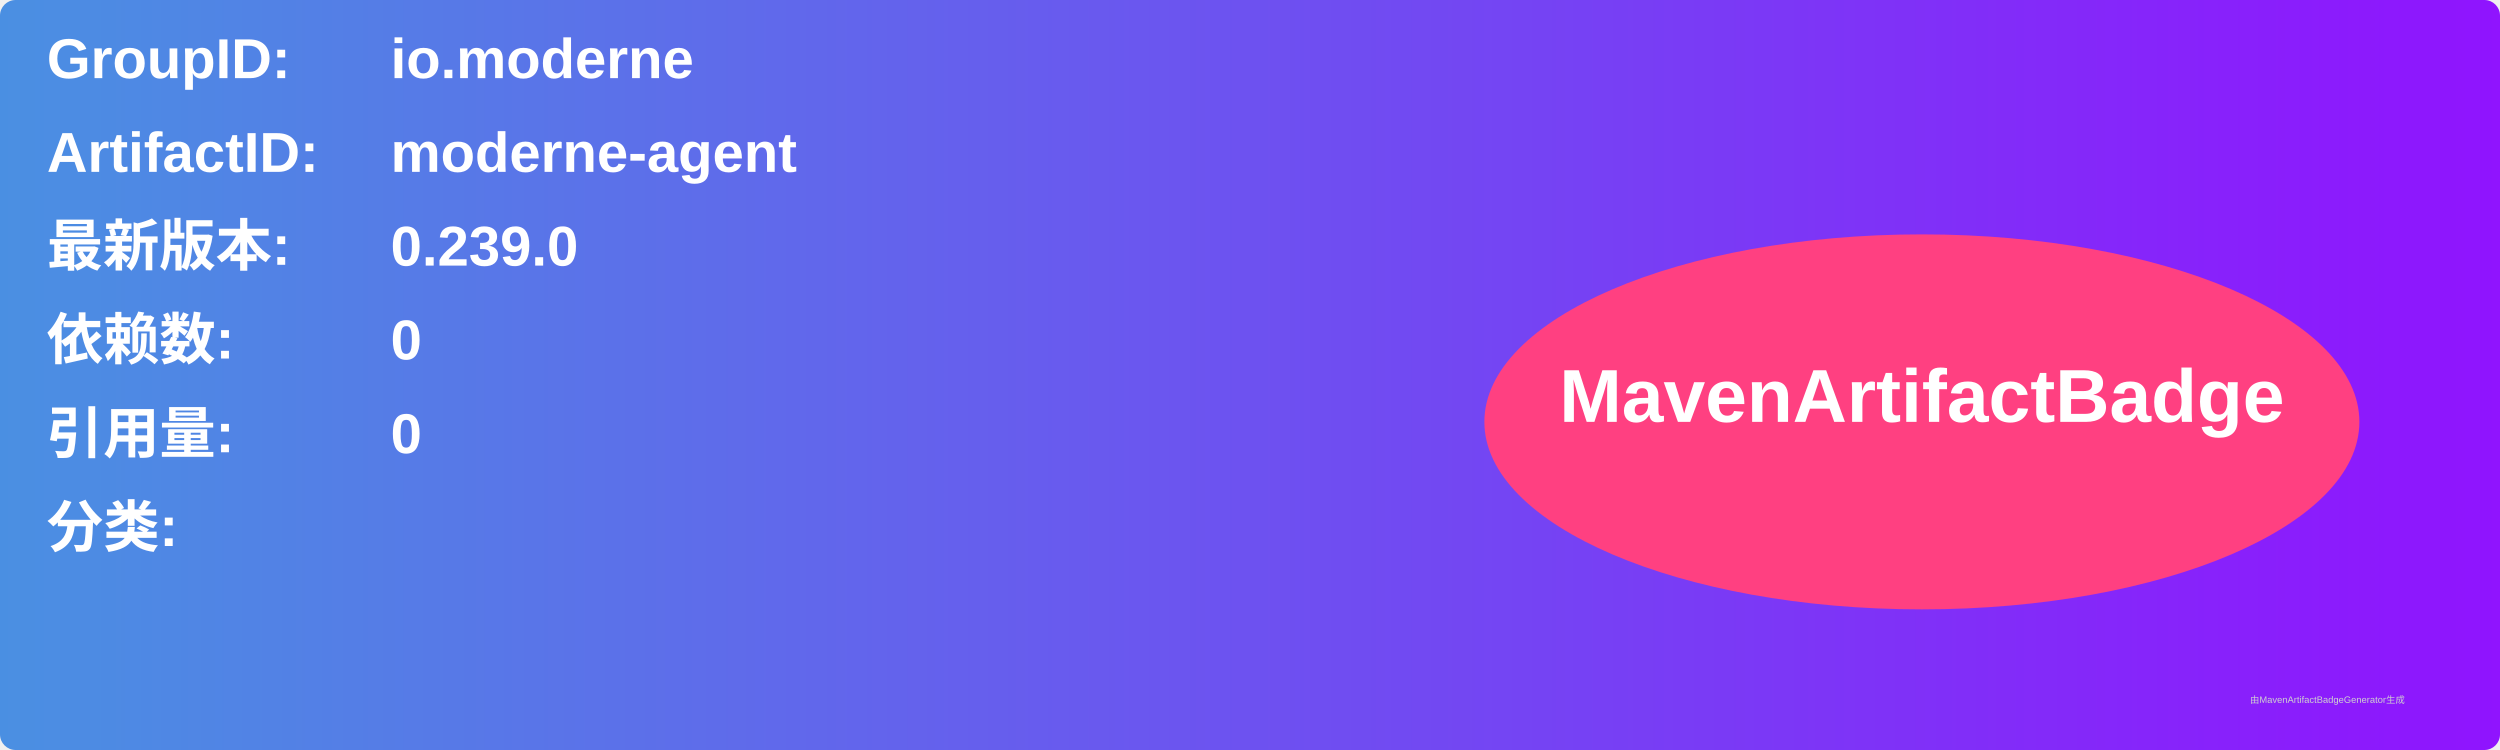
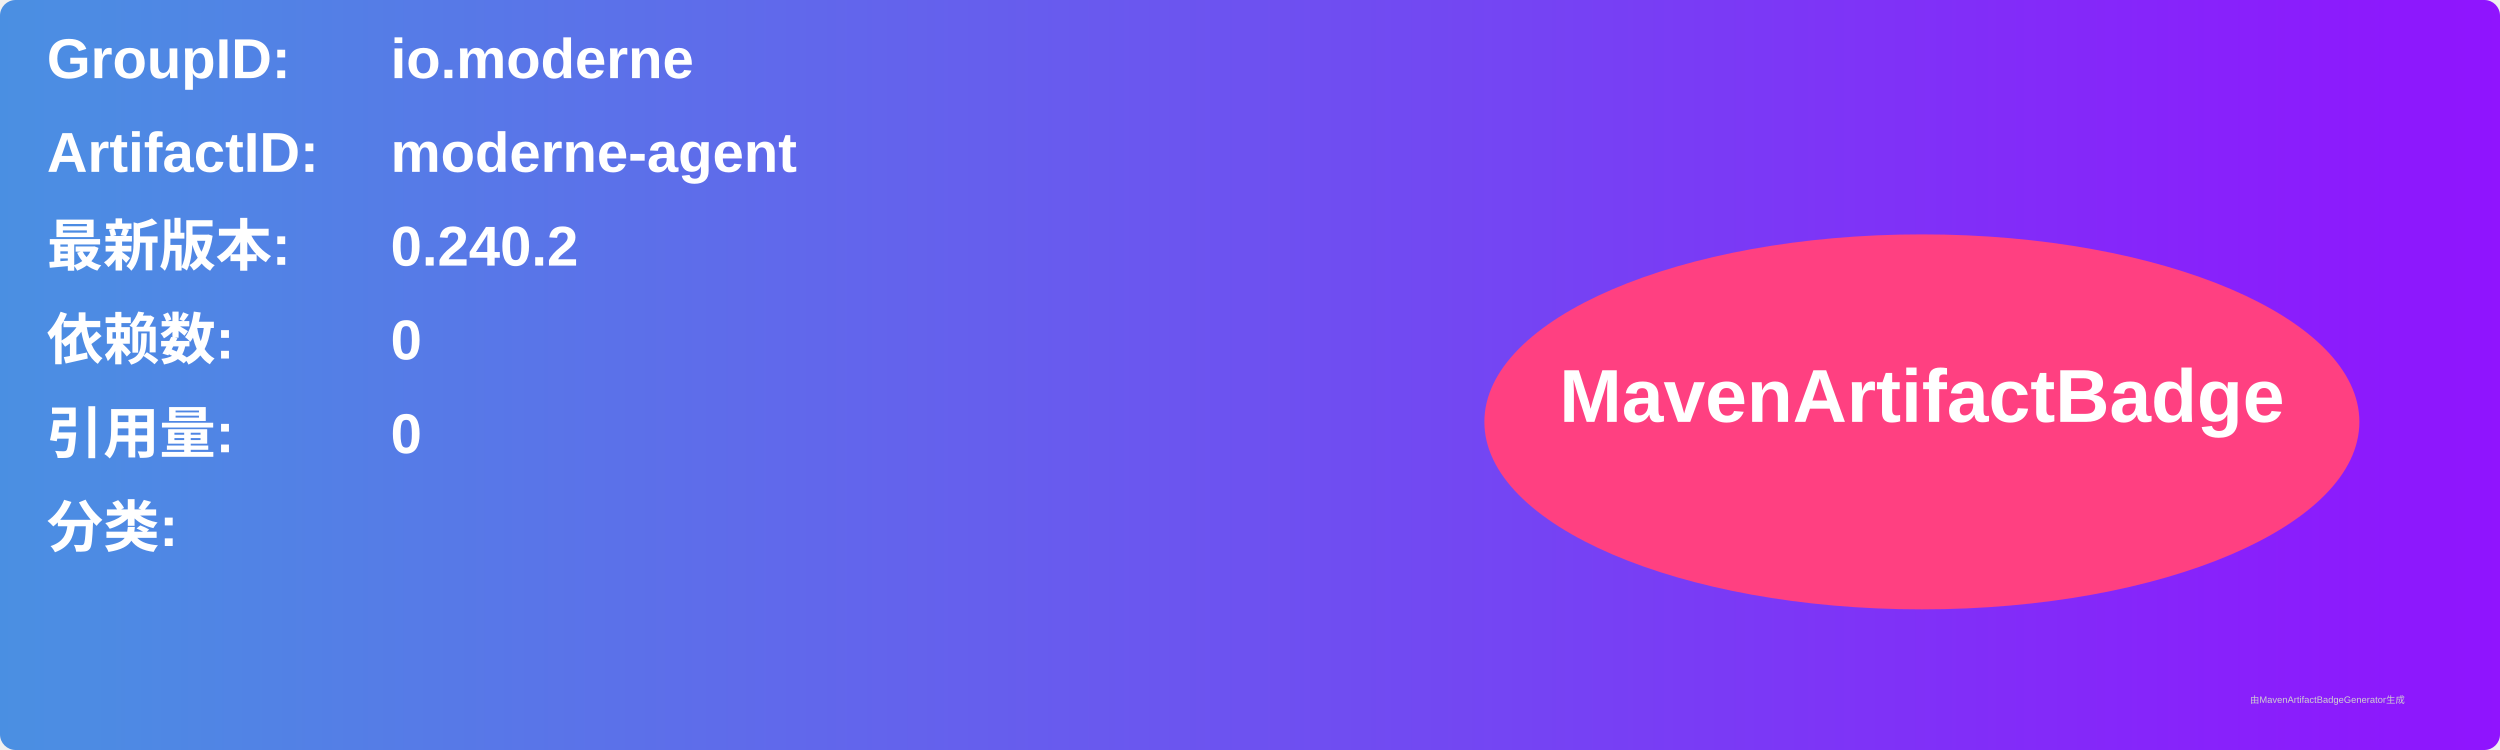
<svg xmlns="http://www.w3.org/2000/svg" width="800" height="240" viewBox="0 0 800 240">
  <linearGradient id="grad" x1="0%" y1="0%" x2="100%" y2="0%">
    <stop offset="0%" stop-color="#4a90e2" />
    <stop offset="100%" stop-color="#9013fe" />
  </linearGradient>
  <rect width="100%" height="100%" rx="5" ry="5" fill="url(#grad)" />
  <g transform="translate(15, 15)">
    <text x="0" y="10" font-family="Arial" font-size="18" fill="white" font-weight="bold" width="260">GroupID:</text>
    <text x="110" y="10" font-family="Arial" font-size="18" fill="white" font-weight="bold" width="460">io.moderne</text>
    <text x="0" y="40" font-family="Arial" font-size="18" fill="white" font-weight="bold" width="260">ArtifactID:</text>
    <text x="110" y="40" font-family="Arial" font-size="18" fill="white" font-weight="bold" width="460">moderne-agent</text>
    <text x="0" y="70" font-family="Arial" font-size="18" fill="white" font-weight="bold">最新版本:</text>
    <text x="110" y="70" font-family="Arial" font-size="18" fill="white" font-weight="bold">
-       <tspan font-weight="bold">0.239.0</tspan>
+       <tspan font-weight="bold">0.240.2</tspan>
    </text>
    <text x="0" y="100" font-family="Arial" font-size="18" fill="white" font-weight="bold">依赖数: </text>
    <text x="110" y="100" font-family="Arial" font-size="18" fill="white">
      <tspan font-weight="bold">0</tspan>
    </text>
    <text x="0" y="130" font-family="Arial" font-size="18" fill="white" font-weight="bold">引用量: </text>
    <text x="110" y="130" font-family="Arial" font-size="18" fill="white">
      <tspan font-weight="bold">0</tspan>
    </text>
    <text x="0" y="160" font-family="Arial" font-size="18" fill="white" font-weight="bold">分类:</text>
    <text x="10" y="190" font-family="Arial" font-size="10" fill="white">
      <tspan font-weight="bold" />
    </text>
    <ellipse cx="600" cy="120" rx="140" ry="60" fill="#ff4081" />
    <text x="600" y="120" text-anchor="middle" font-family="Arial" font-size="24" fill="white" font-weight="bold">MavenArtifactBadge</text>
  </g>
  <text x="720" y="225" font-family="Arial" font-size="3" fill="#d0d0d0">由MavenArtifactBadgeGenerator生成</text>
</svg>
